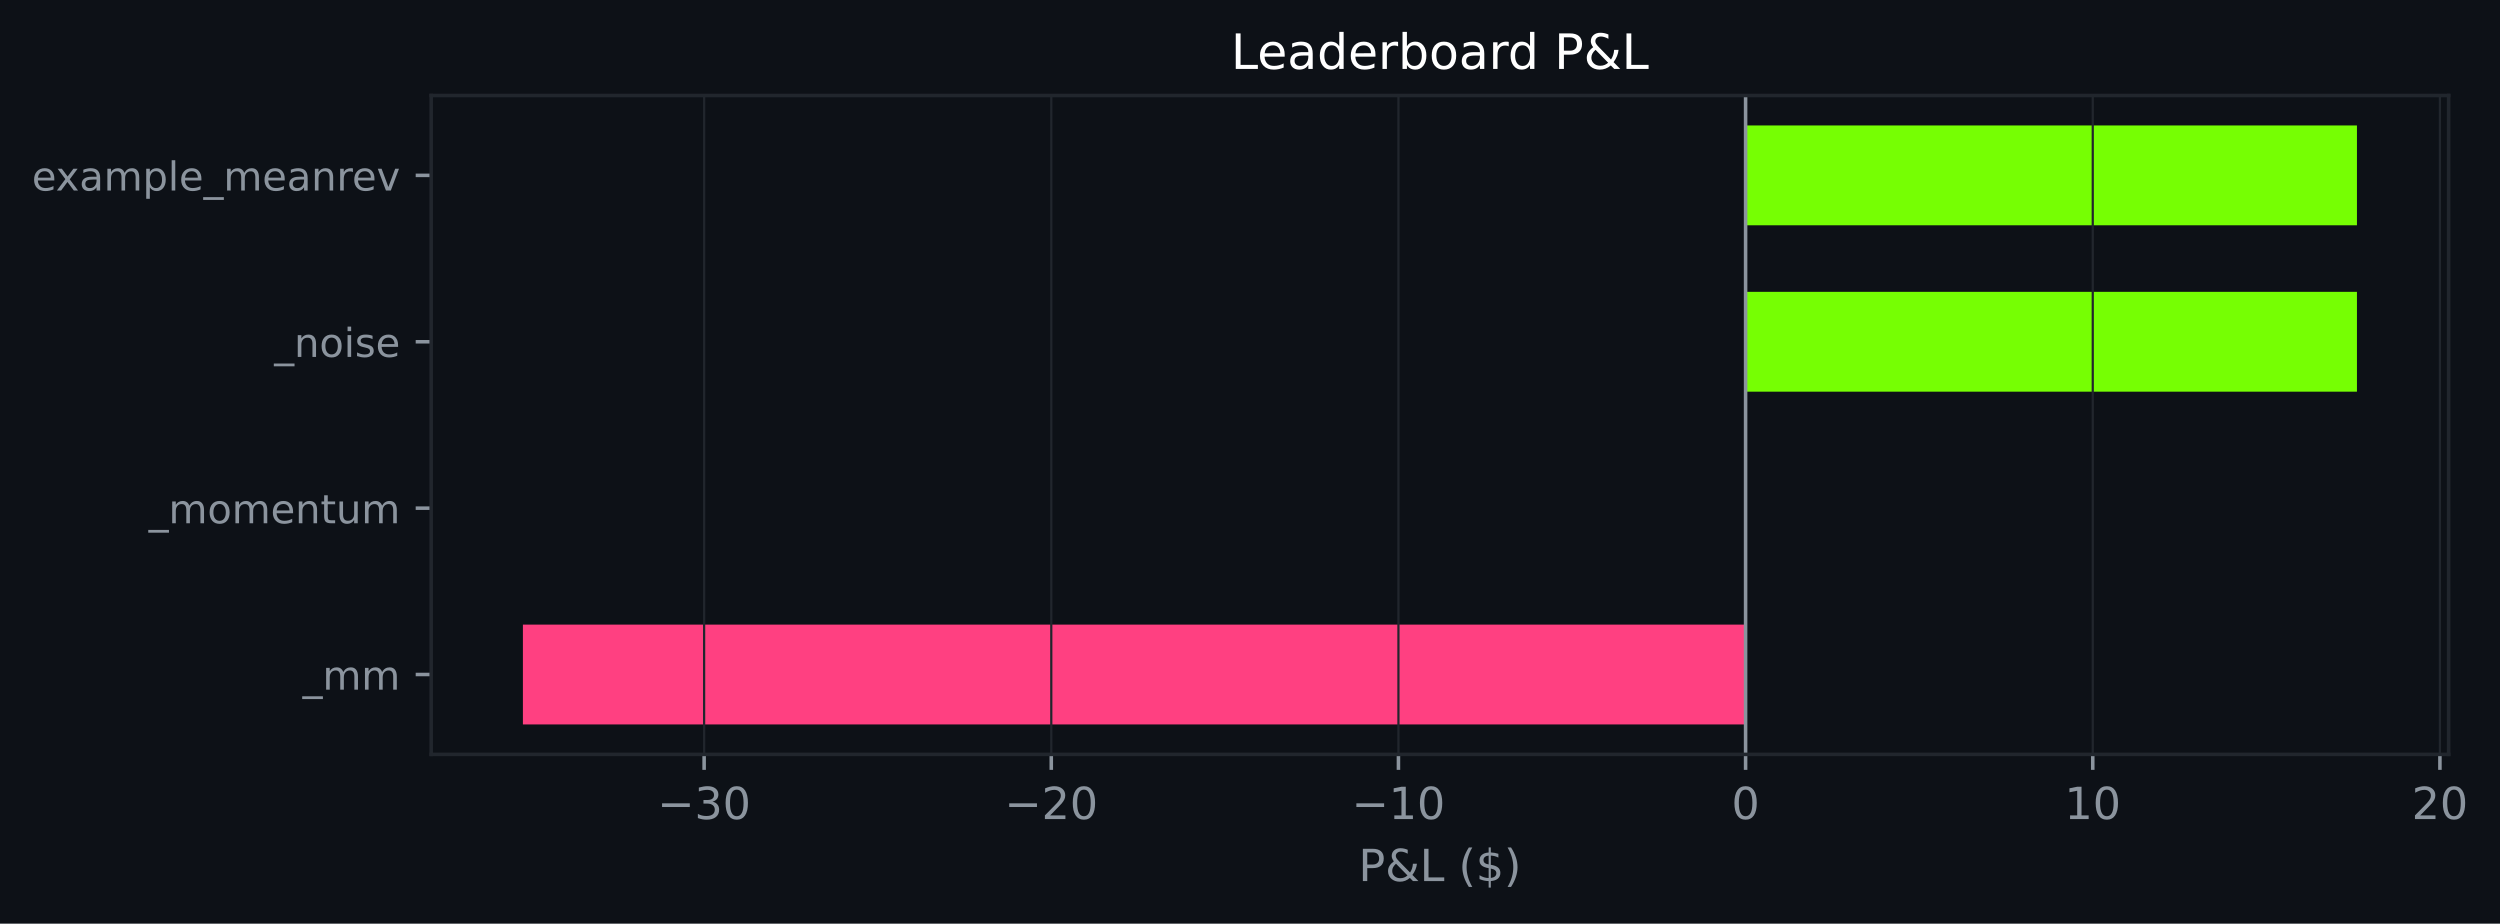
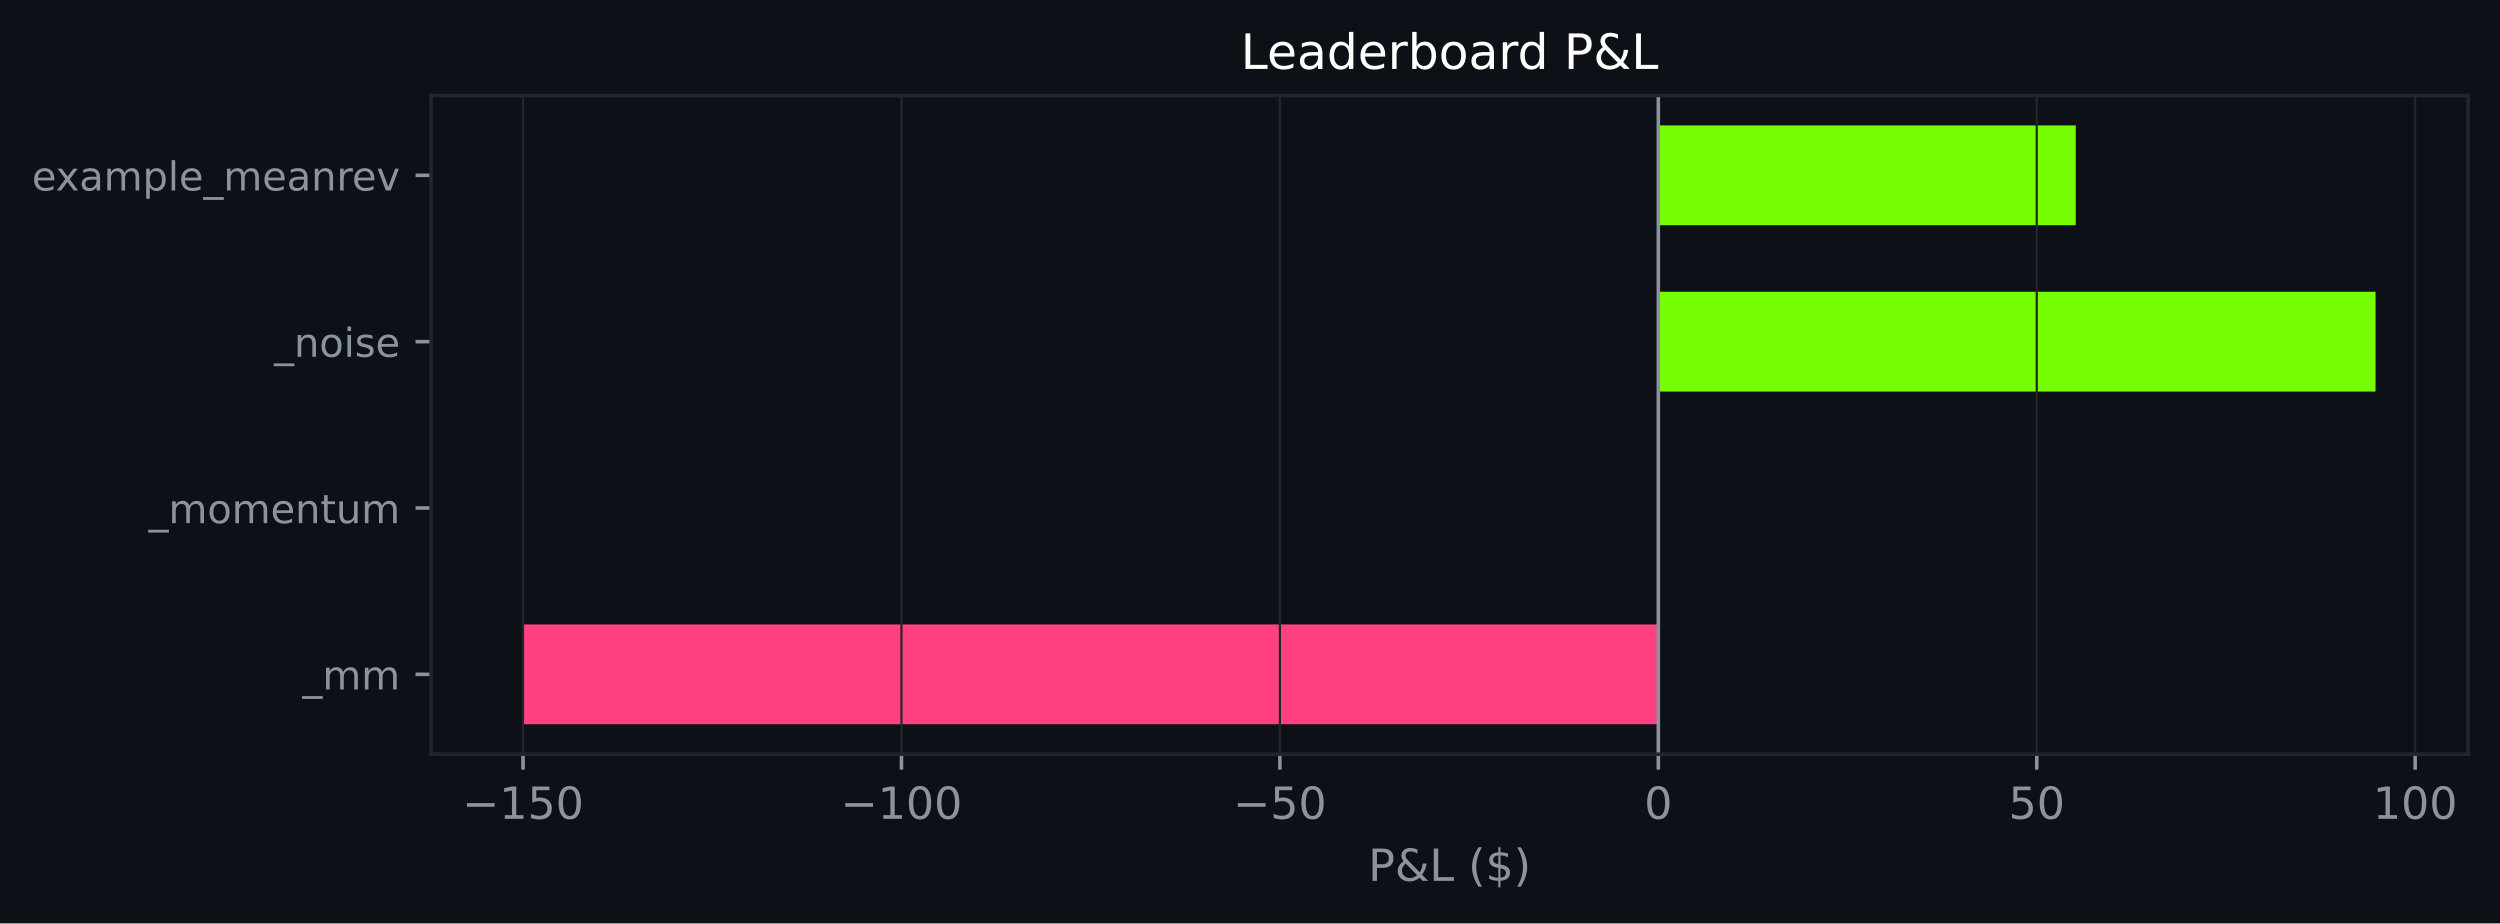
- <svg xmlns="http://www.w3.org/2000/svg" xmlns:xlink="http://www.w3.org/1999/xlink" width="564.294pt" height="208.479pt" viewBox="0 0 564.294 208.479" version="1.1">
+ <svg xmlns="http://www.w3.org/2000/svg" xmlns:xlink="http://www.w3.org/1999/xlink" width="564.45pt" height="208.479pt" viewBox="0 0 564.45 208.479" version="1.1">
  <defs>
    <style type="text/css">*{stroke-linejoin: round; stroke-linecap: butt}</style>
  </defs>
  <g id="figure_1">
    <g id="patch_1">
-       <path d="M 0 208.479  L 564.294 208.479  L 564.294 0  L 0 0  z " style="fill: #0d1117" />
+       <path d="M 0 208.479  L 564.45 208.479  L 564.45 0  L 0 0  z " style="fill: #0d1117" />
    </g>
    <g id="axes_1">
      <g id="patch_2">
-         <path d="M 97.33 170.279  L 552.702 170.279  L 552.702 21.558  L 97.33 21.558  z " style="fill: #0d1117" />
+         <path d="M 97.33 170.279  L 557.25 170.279  L 557.25 21.558  L 97.33 21.558  z " style="fill: #0d1117" />
      </g>
      <g id="patch_3">
-         <path d="M 394.012 163.519  L 118.029 163.519  L 118.029 140.985  L 394.012 140.985  z " clip-path="url(#p1e1c7c9921)" style="fill: #ff4081" />
+         <path d="M 374.416 163.519  L 118.236 163.519  L 118.236 140.985  L 374.416 140.985  z " clip-path="url(#p8432bb3090)" style="fill: #ff4081" />
      </g>
      <g id="patch_4">
-         <path d="M 394.012 125.963  L 394.012 125.963  L 394.012 103.43  L 394.012 103.43  z " clip-path="url(#p1e1c7c9921)" style="fill: #76ff03" />
+         <path d="M 374.416 125.963  L 374.416 125.963  L 374.416 103.43  L 374.416 103.43  z " clip-path="url(#p8432bb3090)" style="fill: #76ff03" />
      </g>
      <g id="patch_5">
-         <path d="M 394.012 88.407  L 532.004 88.407  L 532.004 65.874  L 394.012 65.874  z " clip-path="url(#p1e1c7c9921)" style="fill: #76ff03" />
+         <path d="M 374.416 88.407  L 536.345 88.407  L 536.345 65.874  L 374.416 65.874  z " clip-path="url(#p8432bb3090)" style="fill: #76ff03" />
      </g>
      <g id="patch_6">
-         <path d="M 394.012 50.852  L 532.004 50.852  L 532.004 28.318  L 394.012 28.318  z " clip-path="url(#p1e1c7c9921)" style="fill: #76ff03" />
+         <path d="M 374.416 50.852  L 468.667 50.852  L 468.667 28.318  L 374.416 28.318  z " clip-path="url(#p8432bb3090)" style="fill: #76ff03" />
      </g>
      <g id="matplotlib.axis_1">
        <g id="xtick_1">
          <g id="line2d_1">
-             <path d="M 158.933 170.279  L 158.933 21.558  " clip-path="url(#p1e1c7c9921)" style="fill: none; stroke: #21262d; stroke-width: 0.5; stroke-linecap: square" />
+             <path d="M 118.091 170.279  L 118.091 21.558  " clip-path="url(#p8432bb3090)" style="fill: none; stroke: #21262d; stroke-width: 0.5; stroke-linecap: square" />
          </g>
          <g id="line2d_2">
            <defs>
-               <path id="mc751b7b5c9" d="M 0 0  L 0 3.5  " style="stroke: #8b949e; stroke-width: 0.8" />
+               <path id="m333287d313" d="M 0 0  L 0 3.5  " style="stroke: #8b949e; stroke-width: 0.8" />
            </defs>
            <g>
-               <use xlink:href="#mc751b7b5c9" x="158.933" y="170.279" style="fill: #8b949e; stroke: #8b949e; stroke-width: 0.8" />
+               <use xlink:href="#m333287d313" x="118.091" y="170.279" style="fill: #8b949e; stroke: #8b949e; stroke-width: 0.8" />
            </g>
          </g>
          <g id="text_1">
-             <g style="fill: #8b949e" transform="translate(148.3806 184.8762) scale(0.1 -0.1)">
+             <g style="fill: #8b949e" transform="translate(104.3571 184.8762) scale(0.1 -0.1)">
              <defs>
                <path id="DejaVuSans-c9c" d="M 678 2272  L 4684 2272  L 4684 1741  L 678 1741  L 678 2272  z " transform="scale(0.015625)" />
-                 <path id="DejaVuSans-16" d="M 2597 2516  Q 3050 2419 3304 2112  Q 3559 1806 3559 1356  Q 3559 666 3084 287  Q 2609 -91 1734 -91  Q 1441 -91 1130 -33  Q 819 25 488 141  L 488 750  Q 750 597 1062 519  Q 1375 441 1716 441  Q 2309 441 2620 675  Q 2931 909 2931 1356  Q 2931 1769 2642 2001  Q 2353 2234 1838 2234  L 1294 2234  L 1294 2753  L 1863 2753  Q 2328 2753 2575 2939  Q 2822 3125 2822 3475  Q 2822 3834 2567 4026  Q 2313 4219 1838 4219  Q 1578 4219 1281 4162  Q 984 4106 628 3988  L 628 4550  Q 988 4650 1302 4700  Q 1616 4750 1894 4750  Q 2613 4750 3031 4423  Q 3450 4097 3450 3541  Q 3450 3153 3228 2886  Q 3006 2619 2597 2516  z " transform="scale(0.015625)" />
+                 <path id="DejaVuSans-14" d="M 794 531  L 1825 531  L 1825 4091  L 703 3866  L 703 4441  L 1819 4666  L 2450 4666  L 2450 531  L 3481 531  L 3481 0  L 794 0  L 794 531  z " transform="scale(0.015625)" />
+                 <path id="DejaVuSans-18" d="M 691 4666  L 3169 4666  L 3169 4134  L 1269 4134  L 1269 2991  Q 1406 3038 1543 3061  Q 1681 3084 1819 3084  Q 2600 3084 3056 2656  Q 3513 2228 3513 1497  Q 3513 744 3044 326  Q 2575 -91 1722 -91  Q 1428 -91 1123 -41  Q 819 9 494 109  L 494 744  Q 775 591 1075 516  Q 1375 441 1709 441  Q 2250 441 2565 725  Q 2881 1009 2881 1497  Q 2881 1984 2565 2268  Q 2250 2553 1709 2553  Q 1456 2553 1204 2497  Q 953 2441 691 2322  L 691 4666  z " transform="scale(0.015625)" />
                <path id="DejaVuSans-13" d="M 2034 4250  Q 1547 4250 1301 3770  Q 1056 3291 1056 2328  Q 1056 1369 1301 889  Q 1547 409 2034 409  Q 2525 409 2770 889  Q 3016 1369 3016 2328  Q 3016 3291 2770 3770  Q 2525 4250 2034 4250  z M 2034 4750  Q 2819 4750 3233 4129  Q 3647 3509 3647 2328  Q 3647 1150 3233 529  Q 2819 -91 2034 -91  Q 1250 -91 836 529  Q 422 1150 422 2328  Q 422 3509 836 4129  Q 1250 4750 2034 4750  z " transform="scale(0.015625)" />
              </defs>
              <use xlink:href="#DejaVuSans-c9c" />
-               <use xlink:href="#DejaVuSans-16" transform="translate(83.79688 0)" />
-               <use xlink:href="#DejaVuSans-13" transform="translate(147.4219 0)" />
+               <use xlink:href="#DejaVuSans-14" transform="translate(83.79688 0)" />
+               <use xlink:href="#DejaVuSans-18" transform="translate(147.4219 0)" />
+               <use xlink:href="#DejaVuSans-13" transform="translate(211.0469 0)" />
            </g>
          </g>
        </g>
        <g id="xtick_2">
          <g id="line2d_3">
-             <path d="M 237.293 170.279  L 237.293 21.558  " clip-path="url(#p1e1c7c9921)" style="fill: none; stroke: #21262d; stroke-width: 0.5; stroke-linecap: square" />
+             <path d="M 203.532 170.279  L 203.532 21.558  " clip-path="url(#p8432bb3090)" style="fill: none; stroke: #21262d; stroke-width: 0.5; stroke-linecap: square" />
          </g>
          <g id="line2d_4">
            <g>
-               <use xlink:href="#mc751b7b5c9" x="237.293" y="170.279" style="fill: #8b949e; stroke: #8b949e; stroke-width: 0.8" />
+               <use xlink:href="#m333287d313" x="203.532" y="170.279" style="fill: #8b949e; stroke: #8b949e; stroke-width: 0.8" />
            </g>
          </g>
          <g id="text_2">
-             <g style="fill: #8b949e" transform="translate(226.7404 184.8762) scale(0.1 -0.1)">
-               <defs>
-                 <path id="DejaVuSans-15" d="M 1228 531  L 3431 531  L 3431 0  L 469 0  L 469 531  Q 828 903 1448 1529  Q 2069 2156 2228 2338  Q 2531 2678 2651 2914  Q 2772 3150 2772 3378  Q 2772 3750 2511 3984  Q 2250 4219 1831 4219  Q 1534 4219 1204 4116  Q 875 4013 500 3803  L 500 4441  Q 881 4594 1212 4672  Q 1544 4750 1819 4750  Q 2544 4750 2975 4387  Q 3406 4025 3406 3419  Q 3406 3131 3298 2873  Q 3191 2616 2906 2266  Q 2828 2175 2409 1742  Q 1991 1309 1228 531  z " transform="scale(0.015625)" />
-               </defs>
-               <use xlink:href="#DejaVuSans-c9c" />
-               <use xlink:href="#DejaVuSans-15" transform="translate(83.79688 0)" />
-               <use xlink:href="#DejaVuSans-13" transform="translate(147.4219 0)" />
-             </g>
-           </g>
-         </g>
-         <g id="xtick_3">
-           <g id="line2d_5">
-             <path d="M 315.652 170.279  L 315.652 21.558  " clip-path="url(#p1e1c7c9921)" style="fill: none; stroke: #21262d; stroke-width: 0.5; stroke-linecap: square" />
-           </g>
-           <g id="line2d_6">
-             <g>
-               <use xlink:href="#mc751b7b5c9" x="315.652" y="170.279" style="fill: #8b949e; stroke: #8b949e; stroke-width: 0.8" />
-             </g>
-           </g>
-           <g id="text_3">
-             <g style="fill: #8b949e" transform="translate(305.1001 184.8762) scale(0.1 -0.1)">
-               <defs>
-                 <path id="DejaVuSans-14" d="M 794 531  L 1825 531  L 1825 4091  L 703 3866  L 703 4441  L 1819 4666  L 2450 4666  L 2450 531  L 3481 531  L 3481 0  L 794 0  L 794 531  z " transform="scale(0.015625)" />
-               </defs>
+             <g style="fill: #8b949e" transform="translate(189.7988 184.8762) scale(0.1 -0.1)">
              <use xlink:href="#DejaVuSans-c9c" />
              <use xlink:href="#DejaVuSans-14" transform="translate(83.79688 0)" />
              <use xlink:href="#DejaVuSans-13" transform="translate(147.4219 0)" />
+               <use xlink:href="#DejaVuSans-13" transform="translate(211.0469 0)" />
+             </g>
+           </g>
+         </g>
+         <g id="xtick_3">
+           <g id="line2d_5">
+             <path d="M 288.974 170.279  L 288.974 21.558  " clip-path="url(#p8432bb3090)" style="fill: none; stroke: #21262d; stroke-width: 0.5; stroke-linecap: square" />
+           </g>
+           <g id="line2d_6">
+             <g>
+               <use xlink:href="#m333287d313" x="288.974" y="170.279" style="fill: #8b949e; stroke: #8b949e; stroke-width: 0.8" />
+             </g>
+           </g>
+           <g id="text_3">
+             <g style="fill: #8b949e" transform="translate(278.4218 184.8762) scale(0.1 -0.1)">
+               <use xlink:href="#DejaVuSans-c9c" />
+               <use xlink:href="#DejaVuSans-18" transform="translate(83.79688 0)" />
+               <use xlink:href="#DejaVuSans-13" transform="translate(147.4219 0)" />
            </g>
          </g>
        </g>
        <g id="xtick_4">
          <g id="line2d_7">
-             <path d="M 394.012 170.279  L 394.012 21.558  " clip-path="url(#p1e1c7c9921)" style="fill: none; stroke: #21262d; stroke-width: 0.5; stroke-linecap: square" />
+             <path d="M 374.416 170.279  L 374.416 21.558  " clip-path="url(#p8432bb3090)" style="fill: none; stroke: #21262d; stroke-width: 0.5; stroke-linecap: square" />
          </g>
          <g id="line2d_8">
            <g>
-               <use xlink:href="#mc751b7b5c9" x="394.012" y="170.279" style="fill: #8b949e; stroke: #8b949e; stroke-width: 0.8" />
+               <use xlink:href="#m333287d313" x="374.416" y="170.279" style="fill: #8b949e; stroke: #8b949e; stroke-width: 0.8" />
            </g>
          </g>
          <g id="text_4">
-             <g style="fill: #8b949e" transform="translate(390.8309 184.8762) scale(0.1 -0.1)">
+             <g style="fill: #8b949e" transform="translate(371.2346 184.8762) scale(0.1 -0.1)">
              <use xlink:href="#DejaVuSans-13" />
            </g>
          </g>
        </g>
        <g id="xtick_5">
          <g id="line2d_9">
-             <path d="M 472.372 170.279  L 472.372 21.558  " clip-path="url(#p1e1c7c9921)" style="fill: none; stroke: #21262d; stroke-width: 0.5; stroke-linecap: square" />
+             <path d="M 459.858 170.279  L 459.858 21.558  " clip-path="url(#p8432bb3090)" style="fill: none; stroke: #21262d; stroke-width: 0.5; stroke-linecap: square" />
          </g>
          <g id="line2d_10">
            <g>
-               <use xlink:href="#mc751b7b5c9" x="472.372" y="170.279" style="fill: #8b949e; stroke: #8b949e; stroke-width: 0.8" />
+               <use xlink:href="#m333287d313" x="459.858" y="170.279" style="fill: #8b949e; stroke: #8b949e; stroke-width: 0.8" />
            </g>
          </g>
          <g id="text_5">
-             <g style="fill: #8b949e" transform="translate(466.0094 184.8762) scale(0.1 -0.1)">
+             <g style="fill: #8b949e" transform="translate(453.4951 184.8762) scale(0.1 -0.1)">
+               <use xlink:href="#DejaVuSans-18" />
+               <use xlink:href="#DejaVuSans-13" transform="translate(63.625 0)" />
+             </g>
+           </g>
+         </g>
+         <g id="xtick_6">
+           <g id="line2d_11">
+             <path d="M 545.299 170.279  L 545.299 21.558  " clip-path="url(#p8432bb3090)" style="fill: none; stroke: #21262d; stroke-width: 0.5; stroke-linecap: square" />
+           </g>
+           <g id="line2d_12">
+             <g>
+               <use xlink:href="#m333287d313" x="545.299" y="170.279" style="fill: #8b949e; stroke: #8b949e; stroke-width: 0.8" />
+             </g>
+           </g>
+           <g id="text_6">
+             <g style="fill: #8b949e" transform="translate(535.7556 184.8762) scale(0.1 -0.1)">
              <use xlink:href="#DejaVuSans-14" />
              <use xlink:href="#DejaVuSans-13" transform="translate(63.625 0)" />
-             </g>
-           </g>
-         </g>
-         <g id="xtick_6">
-           <g id="line2d_11">
-             <path d="M 550.732 170.279  L 550.732 21.558  " clip-path="url(#p1e1c7c9921)" style="fill: none; stroke: #21262d; stroke-width: 0.5; stroke-linecap: square" />
-           </g>
-           <g id="line2d_12">
-             <g>
-               <use xlink:href="#mc751b7b5c9" x="550.732" y="170.279" style="fill: #8b949e; stroke: #8b949e; stroke-width: 0.8" />
-             </g>
-           </g>
-           <g id="text_6">
-             <g style="fill: #8b949e" transform="translate(544.3691 184.8762) scale(0.1 -0.1)">
-               <use xlink:href="#DejaVuSans-15" />
-               <use xlink:href="#DejaVuSans-13" transform="translate(63.625 0)" />
+               <use xlink:href="#DejaVuSans-13" transform="translate(127.25 0)" />
            </g>
          </g>
        </g>
        <g id="text_7">
-           <g style="fill: #8b949e" transform="translate(306.6446 198.877) scale(0.1 -0.1)">
+           <g style="fill: #8b949e" transform="translate(308.9186 198.877) scale(0.1 -0.1)">
            <defs>
              <path id="DejaVuSans-33" d="M 1259 4147  L 1259 2394  L 2053 2394  Q 2494 2394 2734 2622  Q 2975 2850 2975 3272  Q 2975 3691 2734 3919  Q 2494 4147 2053 4147  L 1259 4147  z M 628 4666  L 2053 4666  Q 2838 4666 3239 4311  Q 3641 3956 3641 3272  Q 3641 2581 3239 2228  Q 2838 1875 2053 1875  L 1259 1875  L 1259 0  L 628 0  L 628 4666  z " transform="scale(0.015625)" />
              <path id="DejaVuSans-9" d="M 1556 2509  Q 1272 2256 1139 2004  Q 1006 1753 1006 1478  Q 1006 1022 1337 719  Q 1669 416 2169 416  Q 2466 416 2725 514  Q 2984 613 3213 813  L 1556 2509  z M 1997 2859  L 3584 1234  Q 3769 1513 3872 1830  Q 3975 2147 3994 2503  L 4575 2503  Q 4538 2091 4375 1687  Q 4213 1284 3922 891  L 4794 0  L 4006 0  L 3559 459  Q 3234 181 2878 45  Q 2522 -91 2113 -91  Q 1359 -91 881 339  Q 403 769 403 1441  Q 403 1841 612 2192  Q 822 2544 1241 2853  Q 1091 3050 1012 3245  Q 934 3441 934 3628  Q 934 4134 1281 4442  Q 1628 4750 2203 4750  Q 2463 4750 2720 4694  Q 2978 4638 3244 4525  L 3244 3956  Q 2972 4103 2725 4179  Q 2478 4256 2266 4256  Q 1938 4256 1733 4082  Q 1528 3909 1528 3634  Q 1528 3475 1620 3314  Q 1713 3153 1997 2859  z " transform="scale(0.015625)" />
              <path id="DejaVuSans-2f" d="M 628 4666  L 1259 4666  L 1259 531  L 3531 531  L 3531 0  L 628 0  L 628 4666  z " transform="scale(0.015625)" />
              <path id="DejaVuSans-3" transform="scale(0.015625)" />
              <path id="DejaVuSans-b" d="M 1984 4856  Q 1566 4138 1362 3434  Q 1159 2731 1159 2009  Q 1159 1288 1364 580  Q 1569 -128 1984 -844  L 1484 -844  Q 1016 -109 783 600  Q 550 1309 550 2009  Q 550 2706 781 3412  Q 1013 4119 1484 4856  L 1984 4856  z " transform="scale(0.015625)" />
              <path id="DejaVuSans-7" d="M 2163 -941  L 1850 -941  L 1847 0  Q 1519 6 1191 76  Q 863 147 531 288  L 531 850  Q 850 650 1176 548  Q 1503 447 1850 444  L 1850 1869  Q 1159 1981 845 2250  Q 531 2519 531 2988  Q 531 3497 872 3790  Q 1213 4084 1850 4128  L 1850 4863  L 2163 4863  L 2163 4138  Q 2453 4125 2725 4076  Q 2997 4028 3256 3944  L 3256 3397  Q 2997 3528 2723 3600  Q 2450 3672 2163 3684  L 2163 2350  Q 2872 2241 3206 1959  Q 3541 1678 3541 1191  Q 3541 663 3186 358  Q 2831 53 2163 6  L 2163 -941  z M 1850 2406  L 1850 3688  Q 1488 3647 1297 3481  Q 1106 3316 1106 3041  Q 1106 2772 1282 2622  Q 1459 2472 1850 2406  z M 2163 1806  L 2163 453  Q 2559 506 2761 678  Q 2963 850 2963 1131  Q 2963 1406 2770 1568  Q 2578 1731 2163 1806  z " transform="scale(0.015625)" />
              <path id="DejaVuSans-c" d="M 513 4856  L 1013 4856  Q 1481 4119 1714 3412  Q 1947 2706 1947 2009  Q 1947 1309 1714 600  Q 1481 -109 1013 -844  L 513 -844  Q 928 -128 1133 580  Q 1338 1288 1338 2009  Q 1338 2731 1133 3434  Q 928 4138 513 4856  z " transform="scale(0.015625)" />
            </defs>
            <use xlink:href="#DejaVuSans-33" />
            <use xlink:href="#DejaVuSans-9" transform="translate(60.29688 0)" />
            <use xlink:href="#DejaVuSans-2f" transform="translate(138.2812 0)" />
            <use xlink:href="#DejaVuSans-3" transform="translate(194 0)" />
            <use xlink:href="#DejaVuSans-b" transform="translate(225.7812 0)" />
            <use xlink:href="#DejaVuSans-7" transform="translate(264.7969 0)" />
            <use xlink:href="#DejaVuSans-c" transform="translate(328.4219 0)" />
          </g>
        </g>
      </g>
      <g id="matplotlib.axis_2">
        <g id="ytick_1">
          <g id="line2d_13">
            <defs>
-               <path id="m056d8f82b0" d="M 0 0  L -3.5 0  " style="stroke: #8b949e; stroke-width: 0.8" />
+               <path id="macad80cb9b" d="M 0 0  L -3.5 0  " style="stroke: #8b949e; stroke-width: 0.8" />
            </defs>
            <g>
-               <use xlink:href="#m056d8f82b0" x="97.33" y="152.252" style="fill: #8b949e; stroke: #8b949e; stroke-width: 0.8" />
+               <use xlink:href="#macad80cb9b" x="97.33" y="152.252" style="fill: #8b949e; stroke: #8b949e; stroke-width: 0.8" />
            </g>
          </g>
          <g id="text_8">
            <g style="fill: #8b949e" transform="translate(68.29734 155.6708) scale(0.09 -0.09)">
              <defs>
                <path id="DejaVuSans-42" d="M 3263 -1063  L 3263 -1509  L -63 -1509  L -63 -1063  L 3263 -1063  z " transform="scale(0.015625)" />
                <path id="DejaVuSans-50" d="M 3328 2828  Q 3544 3216 3844 3400  Q 4144 3584 4550 3584  Q 5097 3584 5394 3201  Q 5691 2819 5691 2113  L 5691 0  L 5113 0  L 5113 2094  Q 5113 2597 4934 2840  Q 4756 3084 4391 3084  Q 3944 3084 3684 2787  Q 3425 2491 3425 1978  L 3425 0  L 2847 0  L 2847 2094  Q 2847 2600 2669 2842  Q 2491 3084 2119 3084  Q 1678 3084 1418 2786  Q 1159 2488 1159 1978  L 1159 0  L 581 0  L 581 3500  L 1159 3500  L 1159 2956  Q 1356 3278 1631 3431  Q 1906 3584 2284 3584  Q 2666 3584 2933 3390  Q 3200 3197 3328 2828  z " transform="scale(0.015625)" />
              </defs>
              <use xlink:href="#DejaVuSans-42" />
              <use xlink:href="#DejaVuSans-50" transform="translate(50 0)" />
              <use xlink:href="#DejaVuSans-50" transform="translate(147.4062 0)" />
            </g>
          </g>
        </g>
        <g id="ytick_2">
          <g id="line2d_14">
            <g>
-               <use xlink:href="#m056d8f82b0" x="97.33" y="114.696" style="fill: #8b949e; stroke: #8b949e; stroke-width: 0.8" />
+               <use xlink:href="#macad80cb9b" x="97.33" y="114.696" style="fill: #8b949e; stroke: #8b949e; stroke-width: 0.8" />
            </g>
          </g>
          <g id="text_9">
            <g style="fill: #8b949e" transform="translate(33.55031 118.1152) scale(0.09 -0.09)">
              <defs>
                <path id="DejaVuSans-52" d="M 1959 3097  Q 1497 3097 1228 2736  Q 959 2375 959 1747  Q 959 1119 1226 758  Q 1494 397 1959 397  Q 2419 397 2687 759  Q 2956 1122 2956 1747  Q 2956 2369 2687 2733  Q 2419 3097 1959 3097  z M 1959 3584  Q 2709 3584 3137 3096  Q 3566 2609 3566 1747  Q 3566 888 3137 398  Q 2709 -91 1959 -91  Q 1206 -91 779 398  Q 353 888 353 1747  Q 353 2609 779 3096  Q 1206 3584 1959 3584  z " transform="scale(0.015625)" />
                <path id="DejaVuSans-48" d="M 3597 1894  L 3597 1613  L 953 1613  Q 991 1019 1311 708  Q 1631 397 2203 397  Q 2534 397 2845 478  Q 3156 559 3463 722  L 3463 178  Q 3153 47 2828 -22  Q 2503 -91 2169 -91  Q 1331 -91 842 396  Q 353 884 353 1716  Q 353 2575 817 3079  Q 1281 3584 2069 3584  Q 2775 3584 3186 3129  Q 3597 2675 3597 1894  z M 3022 2063  Q 3016 2534 2758 2815  Q 2500 3097 2075 3097  Q 1594 3097 1305 2825  Q 1016 2553 972 2059  L 3022 2063  z " transform="scale(0.015625)" />
                <path id="DejaVuSans-51" d="M 3513 2113  L 3513 0  L 2938 0  L 2938 2094  Q 2938 2591 2744 2837  Q 2550 3084 2163 3084  Q 1697 3084 1428 2787  Q 1159 2491 1159 1978  L 1159 0  L 581 0  L 581 3500  L 1159 3500  L 1159 2956  Q 1366 3272 1645 3428  Q 1925 3584 2291 3584  Q 2894 3584 3203 3211  Q 3513 2838 3513 2113  z " transform="scale(0.015625)" />
                <path id="DejaVuSans-57" d="M 1172 4494  L 1172 3500  L 2356 3500  L 2356 3053  L 1172 3053  L 1172 1153  Q 1172 725 1289 603  Q 1406 481 1766 481  L 2356 481  L 2356 0  L 1766 0  Q 1100 0 847 248  Q 594 497 594 1153  L 594 3053  L 172 3053  L 172 3500  L 594 3500  L 594 4494  L 1172 4494  z " transform="scale(0.015625)" />
                <path id="DejaVuSans-58" d="M 544 1381  L 544 3500  L 1119 3500  L 1119 1403  Q 1119 906 1312 657  Q 1506 409 1894 409  Q 2359 409 2629 706  Q 2900 1003 2900 1516  L 2900 3500  L 3475 3500  L 3475 0  L 2900 0  L 2900 538  Q 2691 219 2414 64  Q 2138 -91 1772 -91  Q 1169 -91 856 284  Q 544 659 544 1381  z M 1991 3584  L 1991 3584  z " transform="scale(0.015625)" />
              </defs>
              <use xlink:href="#DejaVuSans-42" />
              <use xlink:href="#DejaVuSans-50" transform="translate(50 0)" />
              <use xlink:href="#DejaVuSans-52" transform="translate(147.4062 0)" />
              <use xlink:href="#DejaVuSans-50" transform="translate(208.5938 0)" />
              <use xlink:href="#DejaVuSans-48" transform="translate(306 0)" />
              <use xlink:href="#DejaVuSans-51" transform="translate(367.5312 0)" />
              <use xlink:href="#DejaVuSans-57" transform="translate(430.9062 0)" />
              <use xlink:href="#DejaVuSans-58" transform="translate(470.1094 0)" />
              <use xlink:href="#DejaVuSans-50" transform="translate(533.4844 0)" />
            </g>
          </g>
        </g>
        <g id="ytick_3">
          <g id="line2d_15">
            <g>
-               <use xlink:href="#m056d8f82b0" x="97.33" y="77.141" style="fill: #8b949e; stroke: #8b949e; stroke-width: 0.8" />
+               <use xlink:href="#macad80cb9b" x="97.33" y="77.141" style="fill: #8b949e; stroke: #8b949e; stroke-width: 0.8" />
            </g>
          </g>
          <g id="text_10">
            <g style="fill: #8b949e" transform="translate(61.89328 80.55989) scale(0.09 -0.09)">
              <defs>
                <path id="DejaVuSans-4c" d="M 603 3500  L 1178 3500  L 1178 0  L 603 0  L 603 3500  z M 603 4863  L 1178 4863  L 1178 4134  L 603 4134  L 603 4863  z " transform="scale(0.015625)" />
                <path id="DejaVuSans-56" d="M 2834 3397  L 2834 2853  Q 2591 2978 2328 3040  Q 2066 3103 1784 3103  Q 1356 3103 1142 2972  Q 928 2841 928 2578  Q 928 2378 1081 2264  Q 1234 2150 1697 2047  L 1894 2003  Q 2506 1872 2764 1633  Q 3022 1394 3022 966  Q 3022 478 2636 193  Q 2250 -91 1575 -91  Q 1294 -91 989 -36  Q 684 19 347 128  L 347 722  Q 666 556 975 473  Q 1284 391 1588 391  Q 1994 391 2212 530  Q 2431 669 2431 922  Q 2431 1156 2273 1281  Q 2116 1406 1581 1522  L 1381 1569  Q 847 1681 609 1914  Q 372 2147 372 2553  Q 372 3047 722 3315  Q 1072 3584 1716 3584  Q 2034 3584 2315 3537  Q 2597 3491 2834 3397  z " transform="scale(0.015625)" />
              </defs>
              <use xlink:href="#DejaVuSans-42" />
              <use xlink:href="#DejaVuSans-51" transform="translate(50 0)" />
              <use xlink:href="#DejaVuSans-52" transform="translate(113.375 0)" />
              <use xlink:href="#DejaVuSans-4c" transform="translate(174.5625 0)" />
              <use xlink:href="#DejaVuSans-56" transform="translate(202.3438 0)" />
              <use xlink:href="#DejaVuSans-48" transform="translate(254.4375 0)" />
            </g>
          </g>
        </g>
        <g id="ytick_4">
          <g id="line2d_16">
            <g>
-               <use xlink:href="#m056d8f82b0" x="97.33" y="39.585" style="fill: #8b949e; stroke: #8b949e; stroke-width: 0.8" />
+               <use xlink:href="#macad80cb9b" x="97.33" y="39.585" style="fill: #8b949e; stroke: #8b949e; stroke-width: 0.8" />
            </g>
          </g>
          <g id="text_11">
            <g style="fill: #8b949e" transform="translate(7.2 43.00427) scale(0.09 -0.09)">
              <defs>
                <path id="DejaVuSans-5b" d="M 3513 3500  L 2247 1797  L 3578 0  L 2900 0  L 1881 1375  L 863 0  L 184 0  L 1544 1831  L 300 3500  L 978 3500  L 1906 2253  L 2834 3500  L 3513 3500  z " transform="scale(0.015625)" />
                <path id="DejaVuSans-44" d="M 2194 1759  Q 1497 1759 1228 1600  Q 959 1441 959 1056  Q 959 750 1161 570  Q 1363 391 1709 391  Q 2188 391 2477 730  Q 2766 1069 2766 1631  L 2766 1759  L 2194 1759  z M 3341 1997  L 3341 0  L 2766 0  L 2766 531  Q 2569 213 2275 61  Q 1981 -91 1556 -91  Q 1019 -91 701 211  Q 384 513 384 1019  Q 384 1609 779 1909  Q 1175 2209 1959 2209  L 2766 2209  L 2766 2266  Q 2766 2663 2505 2880  Q 2244 3097 1772 3097  Q 1472 3097 1187 3025  Q 903 2953 641 2809  L 641 3341  Q 956 3463 1253 3523  Q 1550 3584 1831 3584  Q 2591 3584 2966 3190  Q 3341 2797 3341 1997  z " transform="scale(0.015625)" />
                <path id="DejaVuSans-53" d="M 1159 525  L 1159 -1331  L 581 -1331  L 581 3500  L 1159 3500  L 1159 2969  Q 1341 3281 1617 3432  Q 1894 3584 2278 3584  Q 2916 3584 3314 3078  Q 3713 2572 3713 1747  Q 3713 922 3314 415  Q 2916 -91 2278 -91  Q 1894 -91 1617 61  Q 1341 213 1159 525  z M 3116 1747  Q 3116 2381 2855 2742  Q 2594 3103 2138 3103  Q 1681 3103 1420 2742  Q 1159 2381 1159 1747  Q 1159 1113 1420 752  Q 1681 391 2138 391  Q 2594 391 2855 752  Q 3116 1113 3116 1747  z " transform="scale(0.015625)" />
                <path id="DejaVuSans-4f" d="M 603 4863  L 1178 4863  L 1178 0  L 603 0  L 603 4863  z " transform="scale(0.015625)" />
                <path id="DejaVuSans-55" d="M 2631 2963  Q 2534 3019 2420 3045  Q 2306 3072 2169 3072  Q 1681 3072 1420 2755  Q 1159 2438 1159 1844  L 1159 0  L 581 0  L 581 3500  L 1159 3500  L 1159 2956  Q 1341 3275 1631 3429  Q 1922 3584 2338 3584  Q 2397 3584 2469 3576  Q 2541 3569 2628 3553  L 2631 2963  z " transform="scale(0.015625)" />
                <path id="DejaVuSans-59" d="M 191 3500  L 800 3500  L 1894 563  L 2988 3500  L 3597 3500  L 2284 0  L 1503 0  L 191 3500  z " transform="scale(0.015625)" />
              </defs>
              <use xlink:href="#DejaVuSans-48" />
              <use xlink:href="#DejaVuSans-5b" transform="translate(59.78125 0)" />
              <use xlink:href="#DejaVuSans-44" transform="translate(118.9688 0)" />
              <use xlink:href="#DejaVuSans-50" transform="translate(180.25 0)" />
              <use xlink:href="#DejaVuSans-53" transform="translate(277.6562 0)" />
              <use xlink:href="#DejaVuSans-4f" transform="translate(341.1406 0)" />
              <use xlink:href="#DejaVuSans-48" transform="translate(368.9219 0)" />
              <use xlink:href="#DejaVuSans-42" transform="translate(430.4531 0)" />
              <use xlink:href="#DejaVuSans-50" transform="translate(480.4531 0)" />
              <use xlink:href="#DejaVuSans-48" transform="translate(577.8594 0)" />
              <use xlink:href="#DejaVuSans-44" transform="translate(639.3906 0)" />
              <use xlink:href="#DejaVuSans-51" transform="translate(700.6719 0)" />
              <use xlink:href="#DejaVuSans-55" transform="translate(764.0469 0)" />
              <use xlink:href="#DejaVuSans-48" transform="translate(802.9531 0)" />
              <use xlink:href="#DejaVuSans-59" transform="translate(864.4844 0)" />
            </g>
          </g>
        </g>
      </g>
      <g id="line2d_17">
-         <path d="M 394.012 170.279  L 394.012 21.558  " clip-path="url(#p1e1c7c9921)" style="fill: none; stroke: #8b949e; stroke-width: 0.8; stroke-linecap: square" />
+         <path d="M 374.416 170.279  L 374.416 21.558  " clip-path="url(#p8432bb3090)" style="fill: none; stroke: #8b949e; stroke-width: 0.8; stroke-linecap: square" />
      </g>
      <g id="patch_7">
        <path d="M 97.33 170.279  L 97.33 21.558  " style="fill: none; stroke: #21262d; stroke-width: 0.8; stroke-linejoin: miter; stroke-linecap: square" />
      </g>
      <g id="patch_8">
-         <path d="M 552.702 170.279  L 552.702 21.558  " style="fill: none; stroke: #21262d; stroke-width: 0.8; stroke-linejoin: miter; stroke-linecap: square" />
+         <path d="M 557.25 170.279  L 557.25 21.558  " style="fill: none; stroke: #21262d; stroke-width: 0.8; stroke-linejoin: miter; stroke-linecap: square" />
      </g>
      <g id="patch_9">
-         <path d="M 97.33 170.279  L 552.702 170.279  " style="fill: none; stroke: #21262d; stroke-width: 0.8; stroke-linejoin: miter; stroke-linecap: square" />
+         <path d="M 97.33 170.279  L 557.25 170.279  " style="fill: none; stroke: #21262d; stroke-width: 0.8; stroke-linejoin: miter; stroke-linecap: square" />
      </g>
      <g id="patch_10">
-         <path d="M 97.33 21.558  L 552.702 21.558  " style="fill: none; stroke: #21262d; stroke-width: 0.8; stroke-linejoin: miter; stroke-linecap: square" />
+         <path d="M 97.33 21.558  L 557.25 21.558  " style="fill: none; stroke: #21262d; stroke-width: 0.8; stroke-linejoin: miter; stroke-linecap: square" />
      </g>
      <g id="text_12">
-         <g style="fill: #ffffff" transform="translate(277.8548 15.55828) scale(0.11 -0.11)">
+         <g style="fill: #ffffff" transform="translate(280.1288 15.55828) scale(0.11 -0.11)">
          <defs>
            <path id="DejaVuSans-47" d="M 2906 2969  L 2906 4863  L 3481 4863  L 3481 0  L 2906 0  L 2906 525  Q 2725 213 2448 61  Q 2172 -91 1784 -91  Q 1150 -91 751 415  Q 353 922 353 1747  Q 353 2572 751 3078  Q 1150 3584 1784 3584  Q 2172 3584 2448 3432  Q 2725 3281 2906 2969  z M 947 1747  Q 947 1113 1208 752  Q 1469 391 1925 391  Q 2381 391 2643 752  Q 2906 1113 2906 1747  Q 2906 2381 2643 2742  Q 2381 3103 1925 3103  Q 1469 3103 1208 2742  Q 947 2381 947 1747  z " transform="scale(0.015625)" />
            <path id="DejaVuSans-45" d="M 3116 1747  Q 3116 2381 2855 2742  Q 2594 3103 2138 3103  Q 1681 3103 1420 2742  Q 1159 2381 1159 1747  Q 1159 1113 1420 752  Q 1681 391 2138 391  Q 2594 391 2855 752  Q 3116 1113 3116 1747  z M 1159 2969  Q 1341 3281 1617 3432  Q 1894 3584 2278 3584  Q 2916 3584 3314 3078  Q 3713 2572 3713 1747  Q 3713 922 3314 415  Q 2916 -91 2278 -91  Q 1894 -91 1617 61  Q 1341 213 1159 525  L 1159 0  L 581 0  L 581 4863  L 1159 4863  L 1159 2969  z " transform="scale(0.015625)" />
          </defs>
          <use xlink:href="#DejaVuSans-2f" />
          <use xlink:href="#DejaVuSans-48" transform="translate(53.96875 0)" />
          <use xlink:href="#DejaVuSans-44" transform="translate(115.5 0)" />
          <use xlink:href="#DejaVuSans-47" transform="translate(176.7812 0)" />
          <use xlink:href="#DejaVuSans-48" transform="translate(240.2656 0)" />
          <use xlink:href="#DejaVuSans-55" transform="translate(301.7969 0)" />
          <use xlink:href="#DejaVuSans-45" transform="translate(342.9062 0)" />
          <use xlink:href="#DejaVuSans-52" transform="translate(406.3906 0)" />
          <use xlink:href="#DejaVuSans-44" transform="translate(467.5781 0)" />
          <use xlink:href="#DejaVuSans-55" transform="translate(528.8594 0)" />
          <use xlink:href="#DejaVuSans-47" transform="translate(568.2188 0)" />
          <use xlink:href="#DejaVuSans-3" transform="translate(631.7031 0)" />
          <use xlink:href="#DejaVuSans-33" transform="translate(663.4844 0)" />
          <use xlink:href="#DejaVuSans-9" transform="translate(723.7812 0)" />
          <use xlink:href="#DejaVuSans-2f" transform="translate(801.7656 0)" />
        </g>
      </g>
    </g>
  </g>
  <defs>
-     <clipPath id="p1e1c7c9921">
-       <rect x="97.33" y="21.558" width="455.372" height="148.72" />
+     <clipPath id="p8432bb3090">
+       <rect x="97.33" y="21.558" width="459.92" height="148.72" />
    </clipPath>
  </defs>
</svg>
